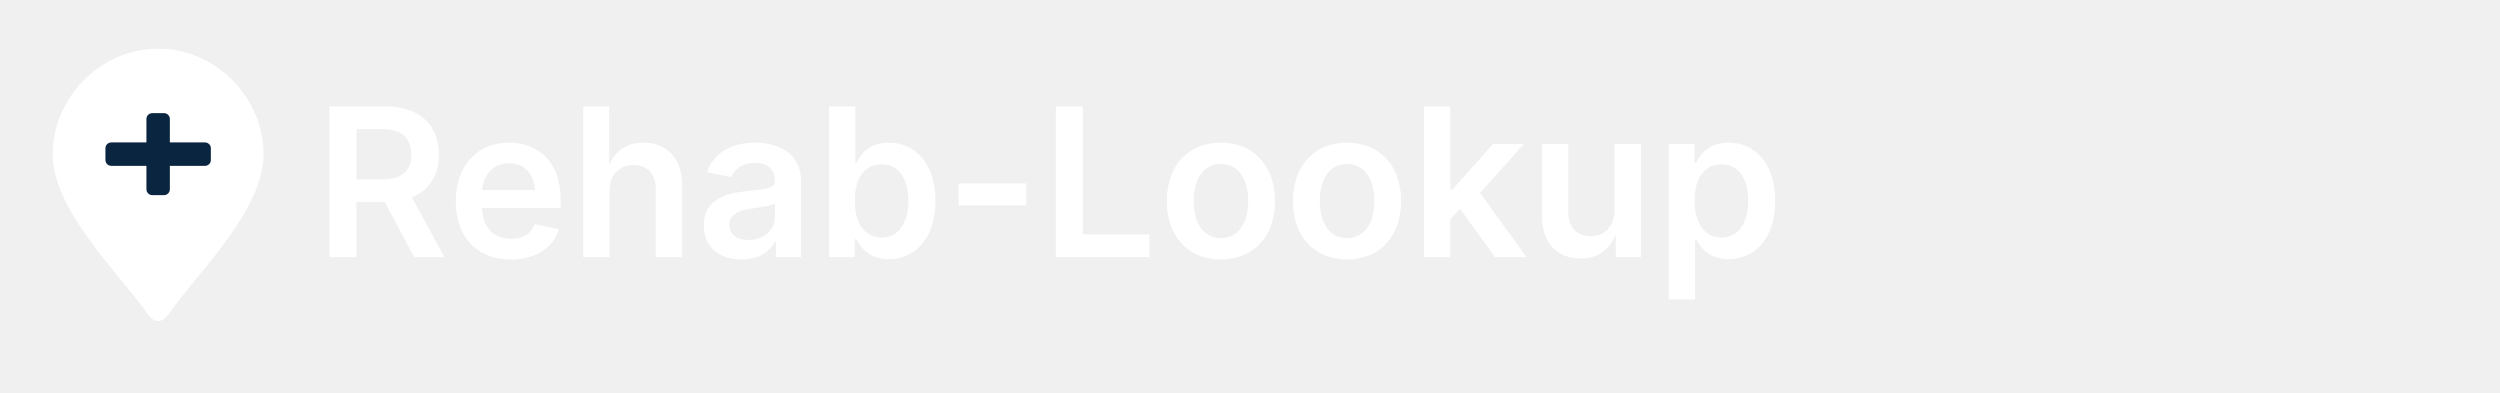
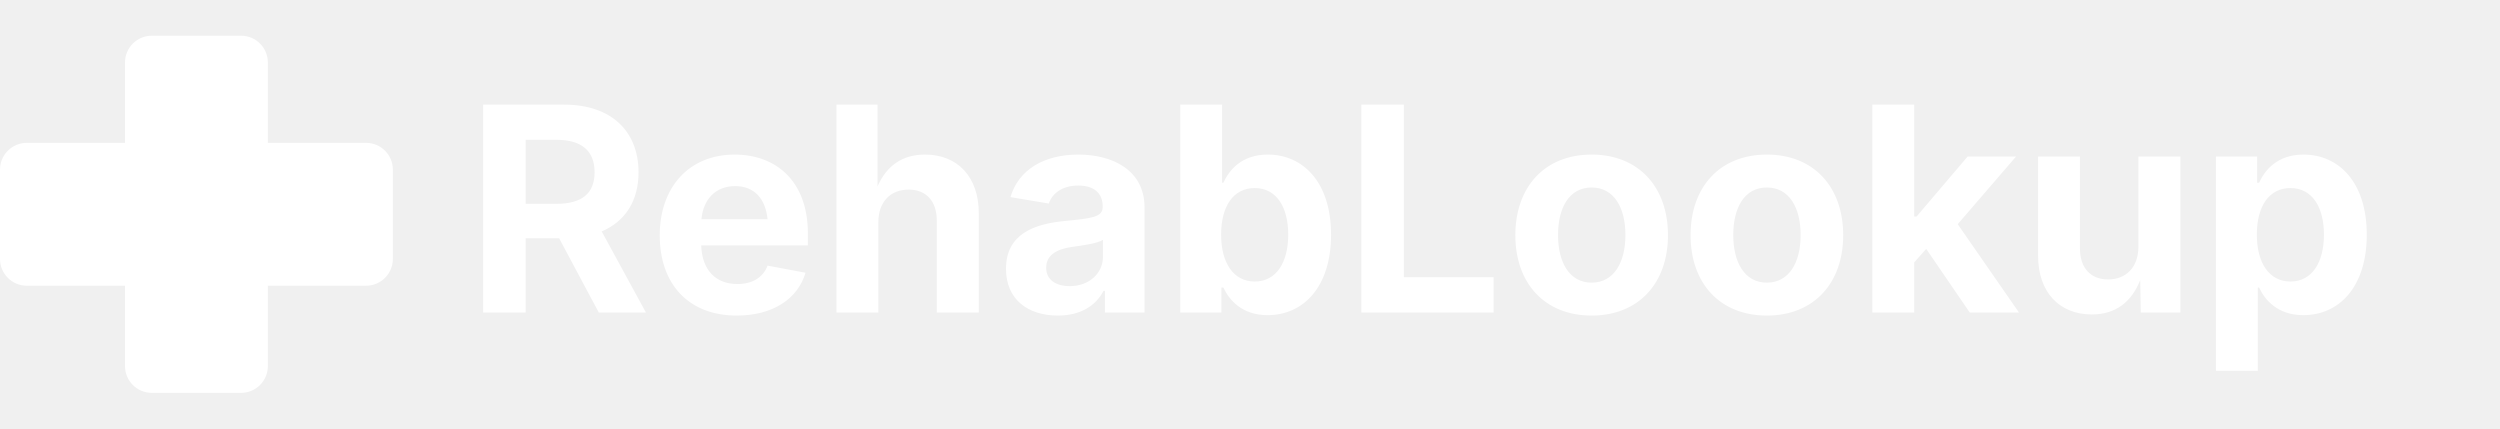
- <svg xmlns="http://www.w3.org/2000/svg" width="700" height="110" viewBox="0 0 700 110">
-   <g transform="translate(0,12) scale(0.82)">
-     <path d="M54 2          C34 2 18 19 18 38          C18 57 40 78 50 92          C52.5 96 55.5 96 58 92          C68 78 90 57 90 38          C90 19 74 2 54 2Z" fill="#FFFFFF" />
-     <rect x="50" y="24" width="8" height="28" rx="2" fill="#0A2540" />
-     <rect x="36" y="34" width="36" height="8" rx="2" fill="#0A2540" />
+ <svg xmlns="http://www.w3.org/2000/svg" width="280" height="48" viewBox="0 0 280 48">
+   <g transform="translate(0,4)">
+     <rect x="14" y="0" width="16" height="40" rx="3" fill="#FFFFFF" />
+     <rect x="0" y="12" width="44" height="16" rx="3" fill="#FFFFFF" />
  </g>
-   <text x="88" y="72" fill="#FFFFFF" font-size="58" font-family="Inter, Arial, Helvetica, sans-serif" font-weight="600">
-     Rehab-Lookup
-   </text>
+   <text x="52" y="35" fill="#FFFFFF" font-size="32" font-family="Inter, Arial, Helvetica, sans-serif" font-weight="700">RehabLookup</text>
</svg>
